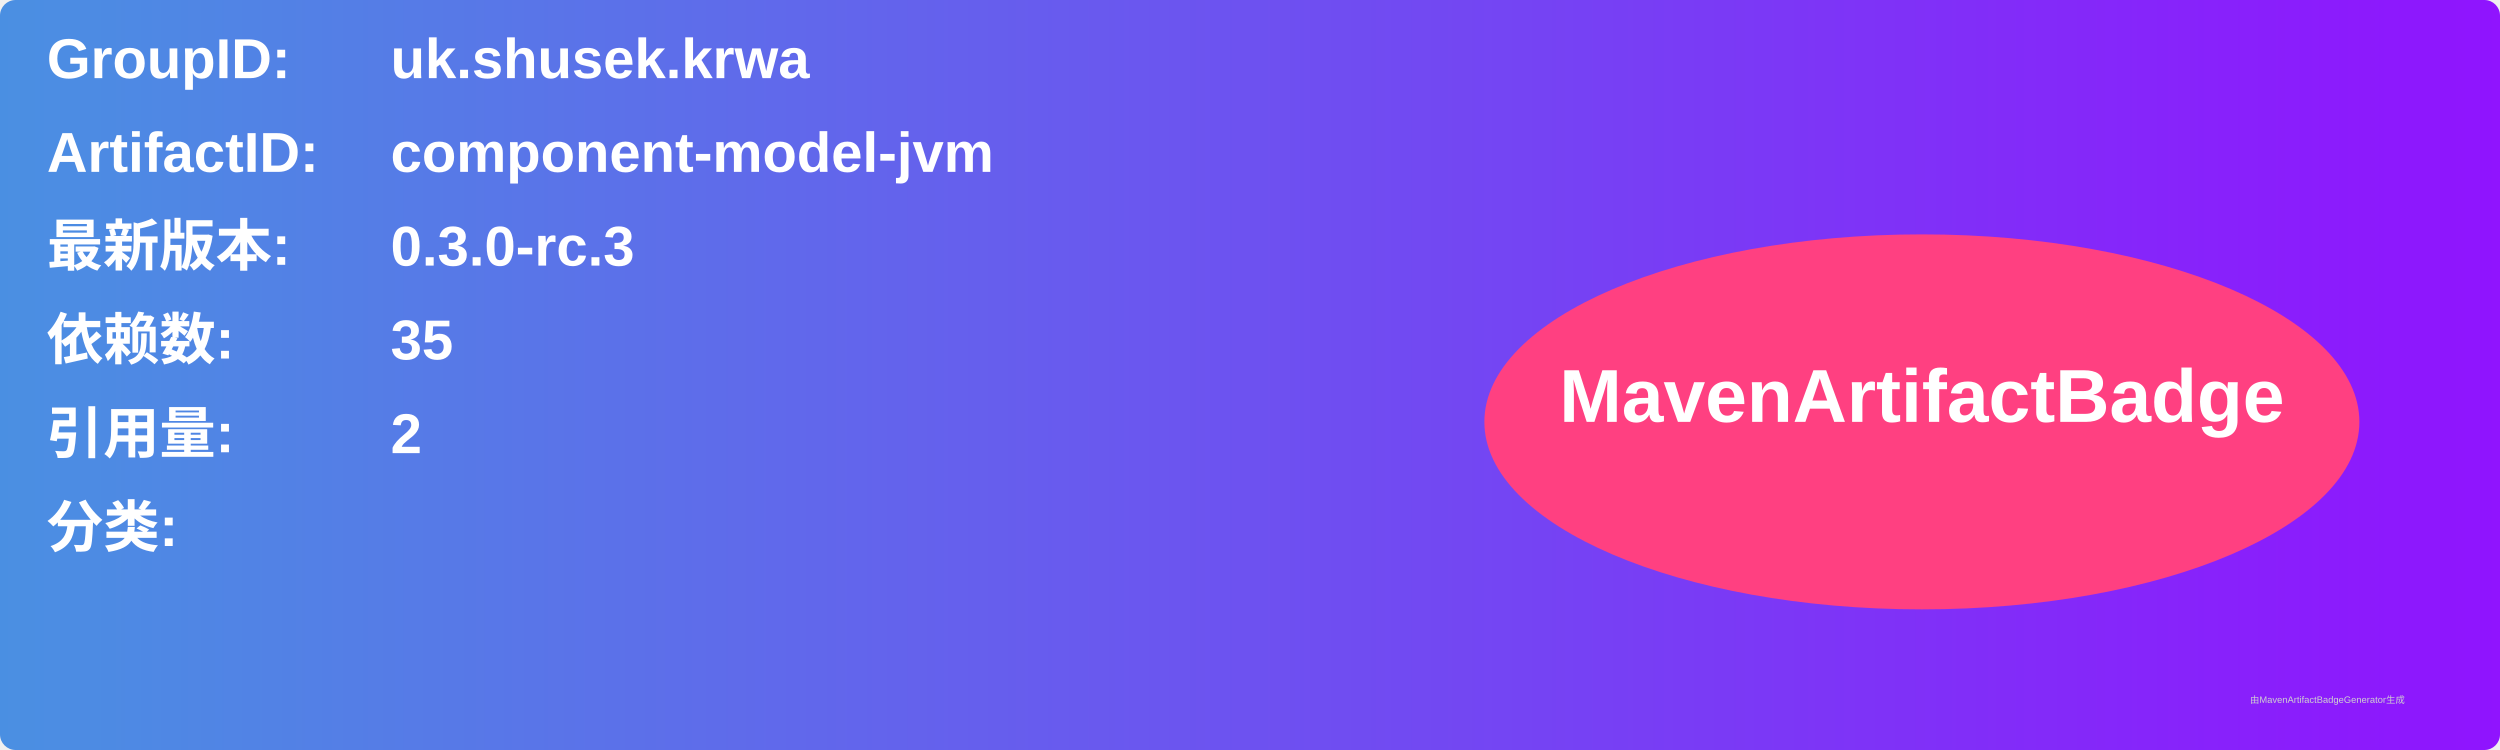
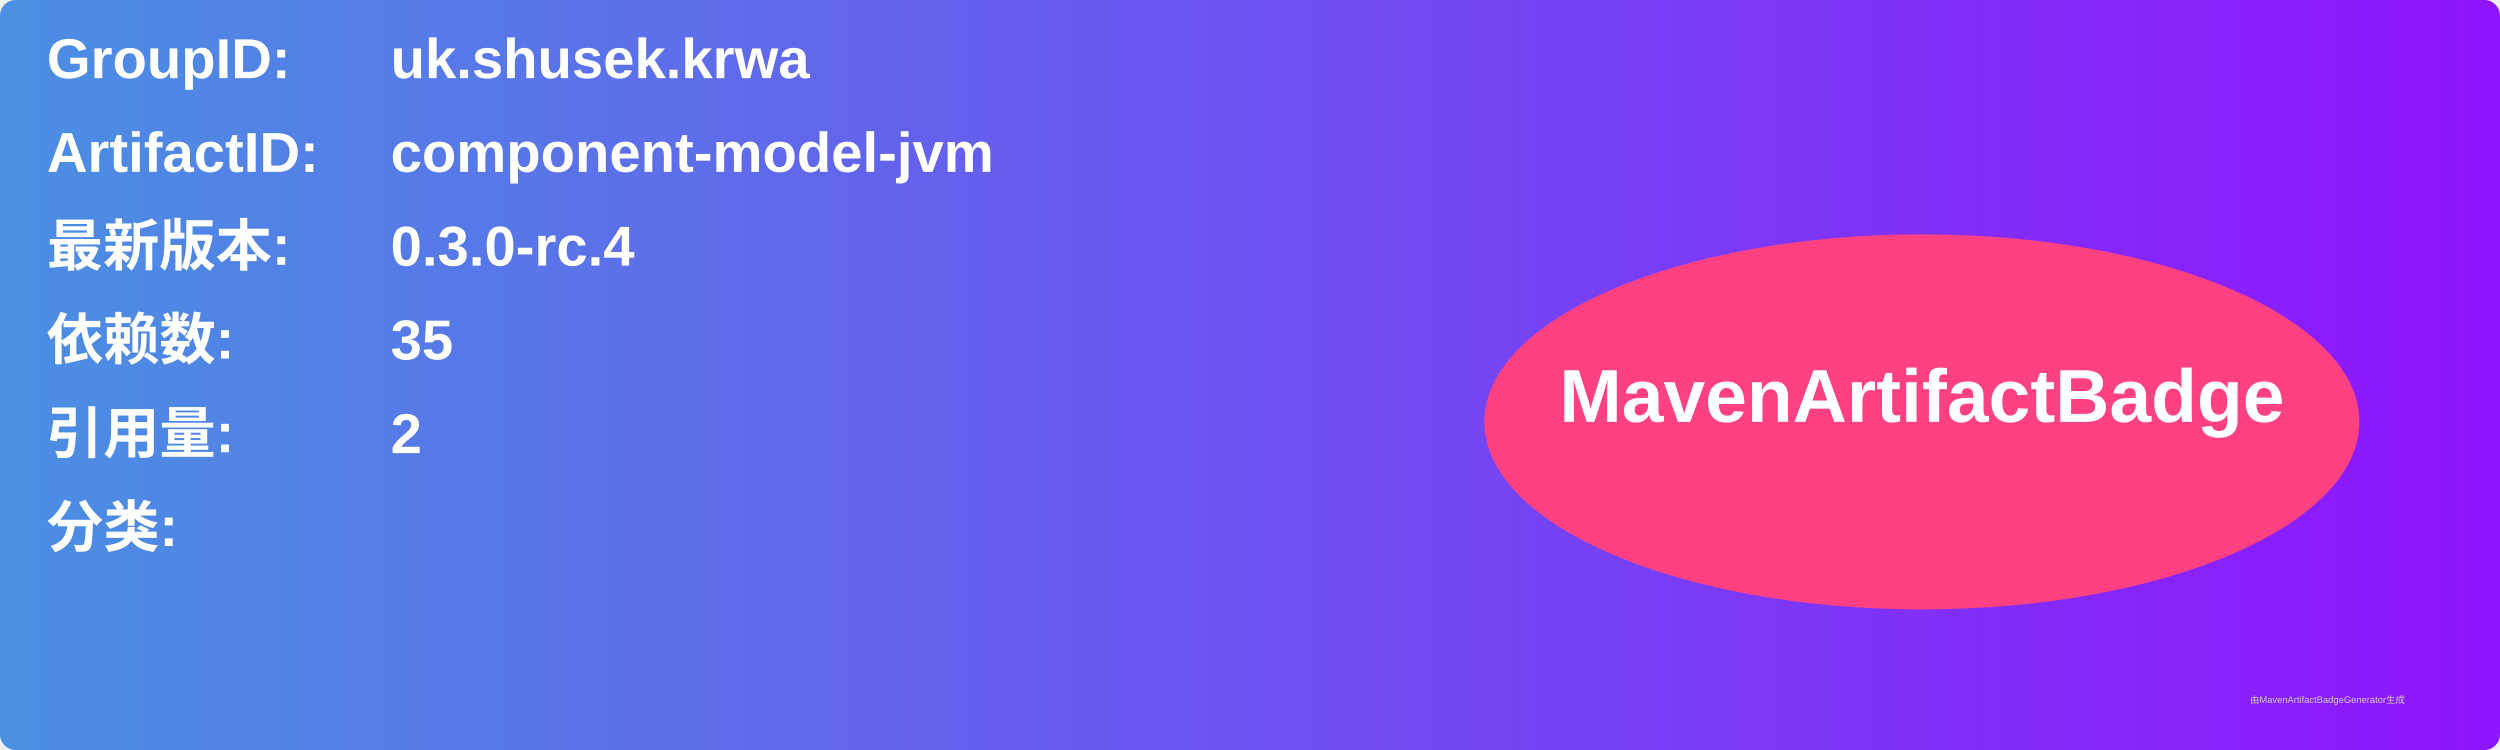
<svg xmlns="http://www.w3.org/2000/svg" width="800" height="240" viewBox="0 0 800 240">
  <linearGradient id="grad" x1="0%" y1="0%" x2="100%" y2="0%">
    <stop offset="0%" stop-color="#4a90e2" />
    <stop offset="100%" stop-color="#9013fe" />
  </linearGradient>
  <rect width="100%" height="100%" rx="5" ry="5" fill="url(#grad)" />
  <g transform="translate(15, 15)">
    <text x="0" y="10" font-family="Arial" font-size="18" fill="white" font-weight="bold" width="260">GroupID:</text>
    <text x="110" y="10" font-family="Arial" font-size="18" fill="white" font-weight="bold" width="460">uk.shusek.krwa</text>
    <text x="0" y="40" font-family="Arial" font-size="18" fill="white" font-weight="bold" width="260">ArtifactID:</text>
    <text x="110" y="40" font-family="Arial" font-size="18" fill="white" font-weight="bold" width="460">component-model-jvm</text>
    <text x="0" y="70" font-family="Arial" font-size="18" fill="white" font-weight="bold">最新版本:</text>
    <text x="110" y="70" font-family="Arial" font-size="18" fill="white" font-weight="bold">
-       <tspan font-weight="bold">0.3.0-rc.3</tspan>
+       <tspan font-weight="bold">0.3.0-rc.4</tspan>
    </text>
    <text x="0" y="100" font-family="Arial" font-size="18" fill="white" font-weight="bold">依赖数: </text>
    <text x="110" y="100" font-family="Arial" font-size="18" fill="white">
      <tspan font-weight="bold">35</tspan>
    </text>
    <text x="0" y="130" font-family="Arial" font-size="18" fill="white" font-weight="bold">引用量: </text>
    <text x="110" y="130" font-family="Arial" font-size="18" fill="white">
      <tspan font-weight="bold">2</tspan>
    </text>
    <text x="0" y="160" font-family="Arial" font-size="18" fill="white" font-weight="bold">分类:</text>
    <text x="10" y="190" font-family="Arial" font-size="10" fill="white">
      <tspan font-weight="bold" />
    </text>
    <ellipse cx="600" cy="120" rx="140" ry="60" fill="#ff4081" />
    <text x="600" y="120" text-anchor="middle" font-family="Arial" font-size="24" fill="white" font-weight="bold">MavenArtifactBadge</text>
  </g>
  <text x="720" y="225" font-family="Arial" font-size="3" fill="#d0d0d0">由MavenArtifactBadgeGenerator生成</text>
</svg>
